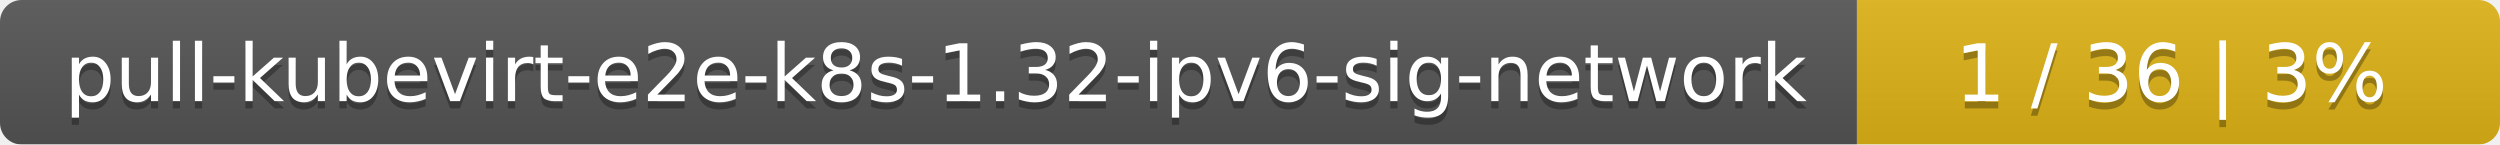
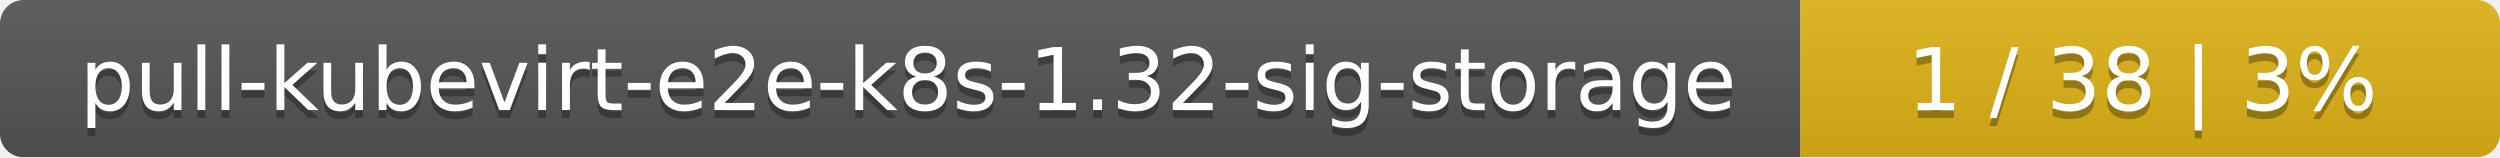
- <svg xmlns="http://www.w3.org/2000/svg" width="346" height="20">
+ <svg xmlns="http://www.w3.org/2000/svg" width="318" height="20">
  <linearGradient id="smooth" x2="0" y2="100%">
    <stop offset="0" stop-color="#bbb" stop-opacity=".1" />
    <stop offset="1" stop-opacity=".1" />
  </linearGradient>
  <mask id="round">
-     <rect width="346" height="20" rx="3" fill="#fff" />
+     <rect width="318" height="20" rx="3" fill="#fff" />
  </mask>
  <g mask="url(#round)">
-     <rect width="257" height="20" fill="#555" />
-     <rect x="257" width="89" height="20" fill="#dfb317" />
-     <rect width="346" height="20" fill="url(#smooth)" />
+     <rect width="229" height="20" fill="#555" />
+     <rect x="229" width="89" height="20" fill="#dfb317" />
+     <rect width="318" height="20" fill="url(#smooth)" />
  </g>
  <g fill="#fff" text-anchor="middle" font-family="DejaVu Sans,Verdana,Geneva,sans-serif" font-size="11">
-     <text x="129.5" y="15" fill="#010101" fill-opacity=".3">pull-kubevirt-e2e-k8s-1.32-ipv6-sig-network</text>
-     <text x="129.5" y="14">pull-kubevirt-e2e-k8s-1.32-ipv6-sig-network</text>
-     <text x="300.5" y="15" fill="#010101" fill-opacity=".3">1 / 36    |    3%</text>
-     <text x="300.5" y="14">1 / 36    |    3%</text>
+     <text x="115.5" y="15" fill="#010101" fill-opacity=".3">pull-kubevirt-e2e-k8s-1.32-sig-storage</text>
+     <text x="115.5" y="14">pull-kubevirt-e2e-k8s-1.32-sig-storage</text>
+     <text x="272.5" y="15" fill="#010101" fill-opacity=".3">1 / 38    |    3%</text>
+     <text x="272.5" y="14">1 / 38    |    3%</text>
  </g>
</svg>
